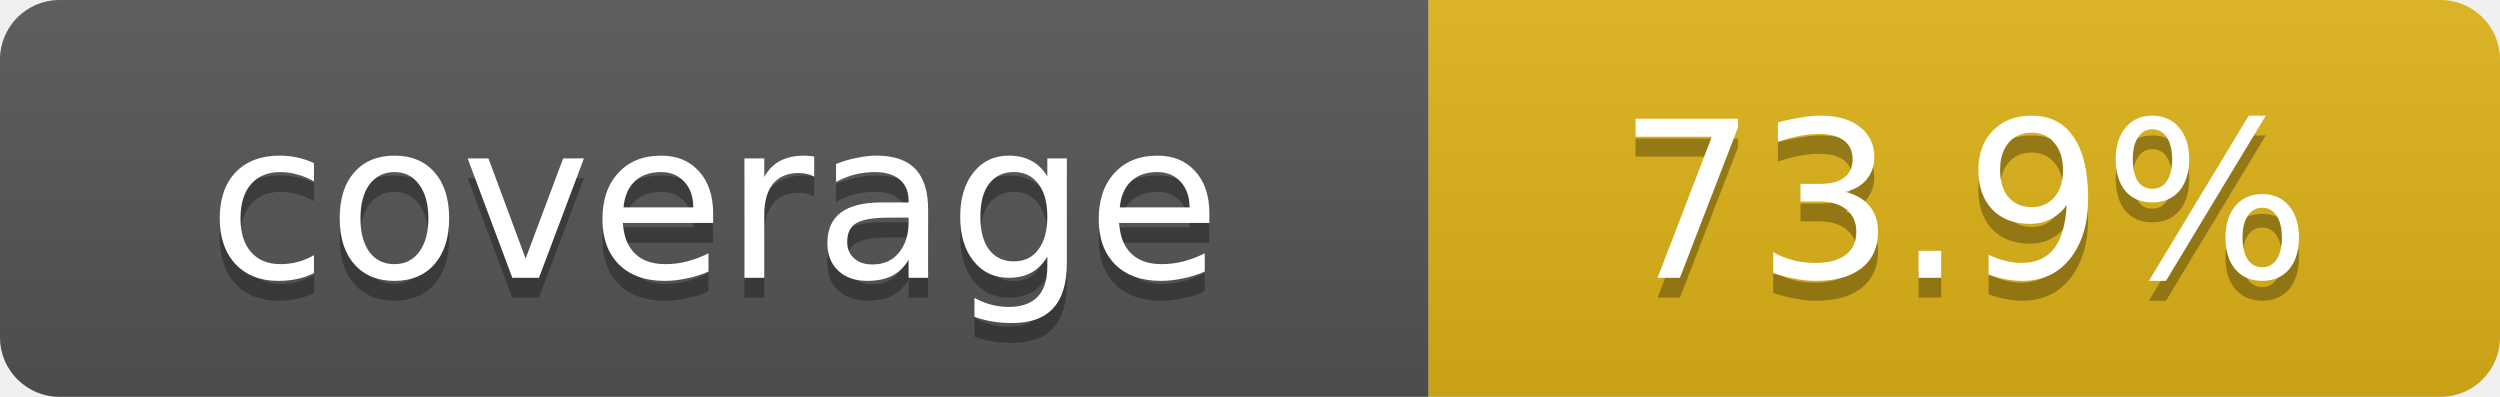
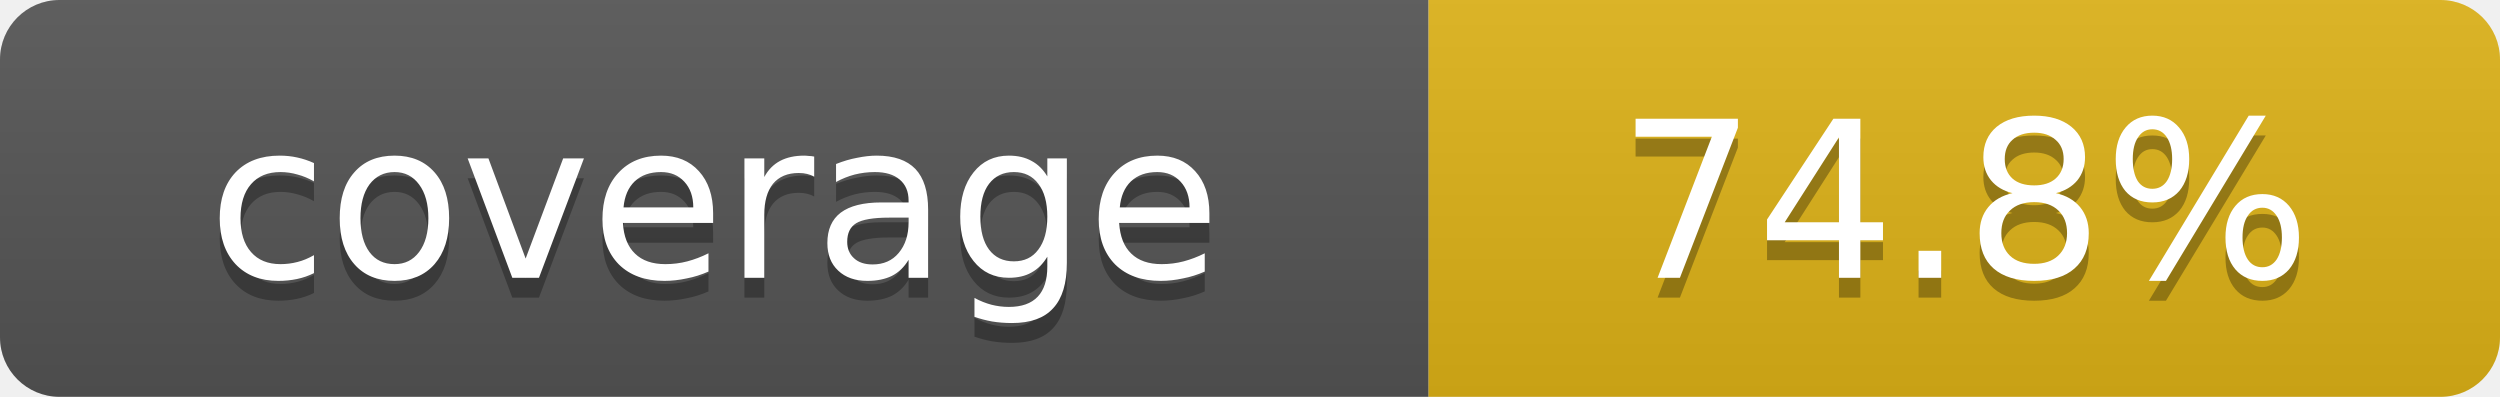
- <svg xmlns="http://www.w3.org/2000/svg" width="126" height="20" role="img" aria-label="coverage: 73.9%">
+ <svg xmlns="http://www.w3.org/2000/svg" width="126" height="20" role="img" aria-label="coverage: 74.8%">
  <linearGradient id="s" x2="0" y2="100%">
    <stop offset="0" stop-color="#bbb" stop-opacity=".1" />
    <stop offset="1" stop-opacity=".1" />
  </linearGradient>
  <clipPath id="r">
    <rect width="126" height="20" rx="3" />
  </clipPath>
  <g clip-path="url(#r)">
    <rect width="72" height="20" fill="#555" />
    <rect x="72" width="54" height="20" fill="#dfb317" />
    <rect width="126" height="20" fill="url(#s)" />
  </g>
  <g fill="#fff" text-anchor="middle" font-family="Verdana,Geneva,DejaVu Sans,sans-serif" font-size="11">
    <text x="36" y="15" fill="#010101" fill-opacity=".3">coverage</text>
    <text x="36" y="14">coverage</text>
-     <text x="99" y="15" fill="#010101" fill-opacity=".3">73.9%</text>
-     <text x="99" y="14">73.9%</text>
+     <text x="99" y="15" fill="#010101" fill-opacity=".3">74.8%</text>
+     <text x="99" y="14">74.8%</text>
  </g>
</svg>
